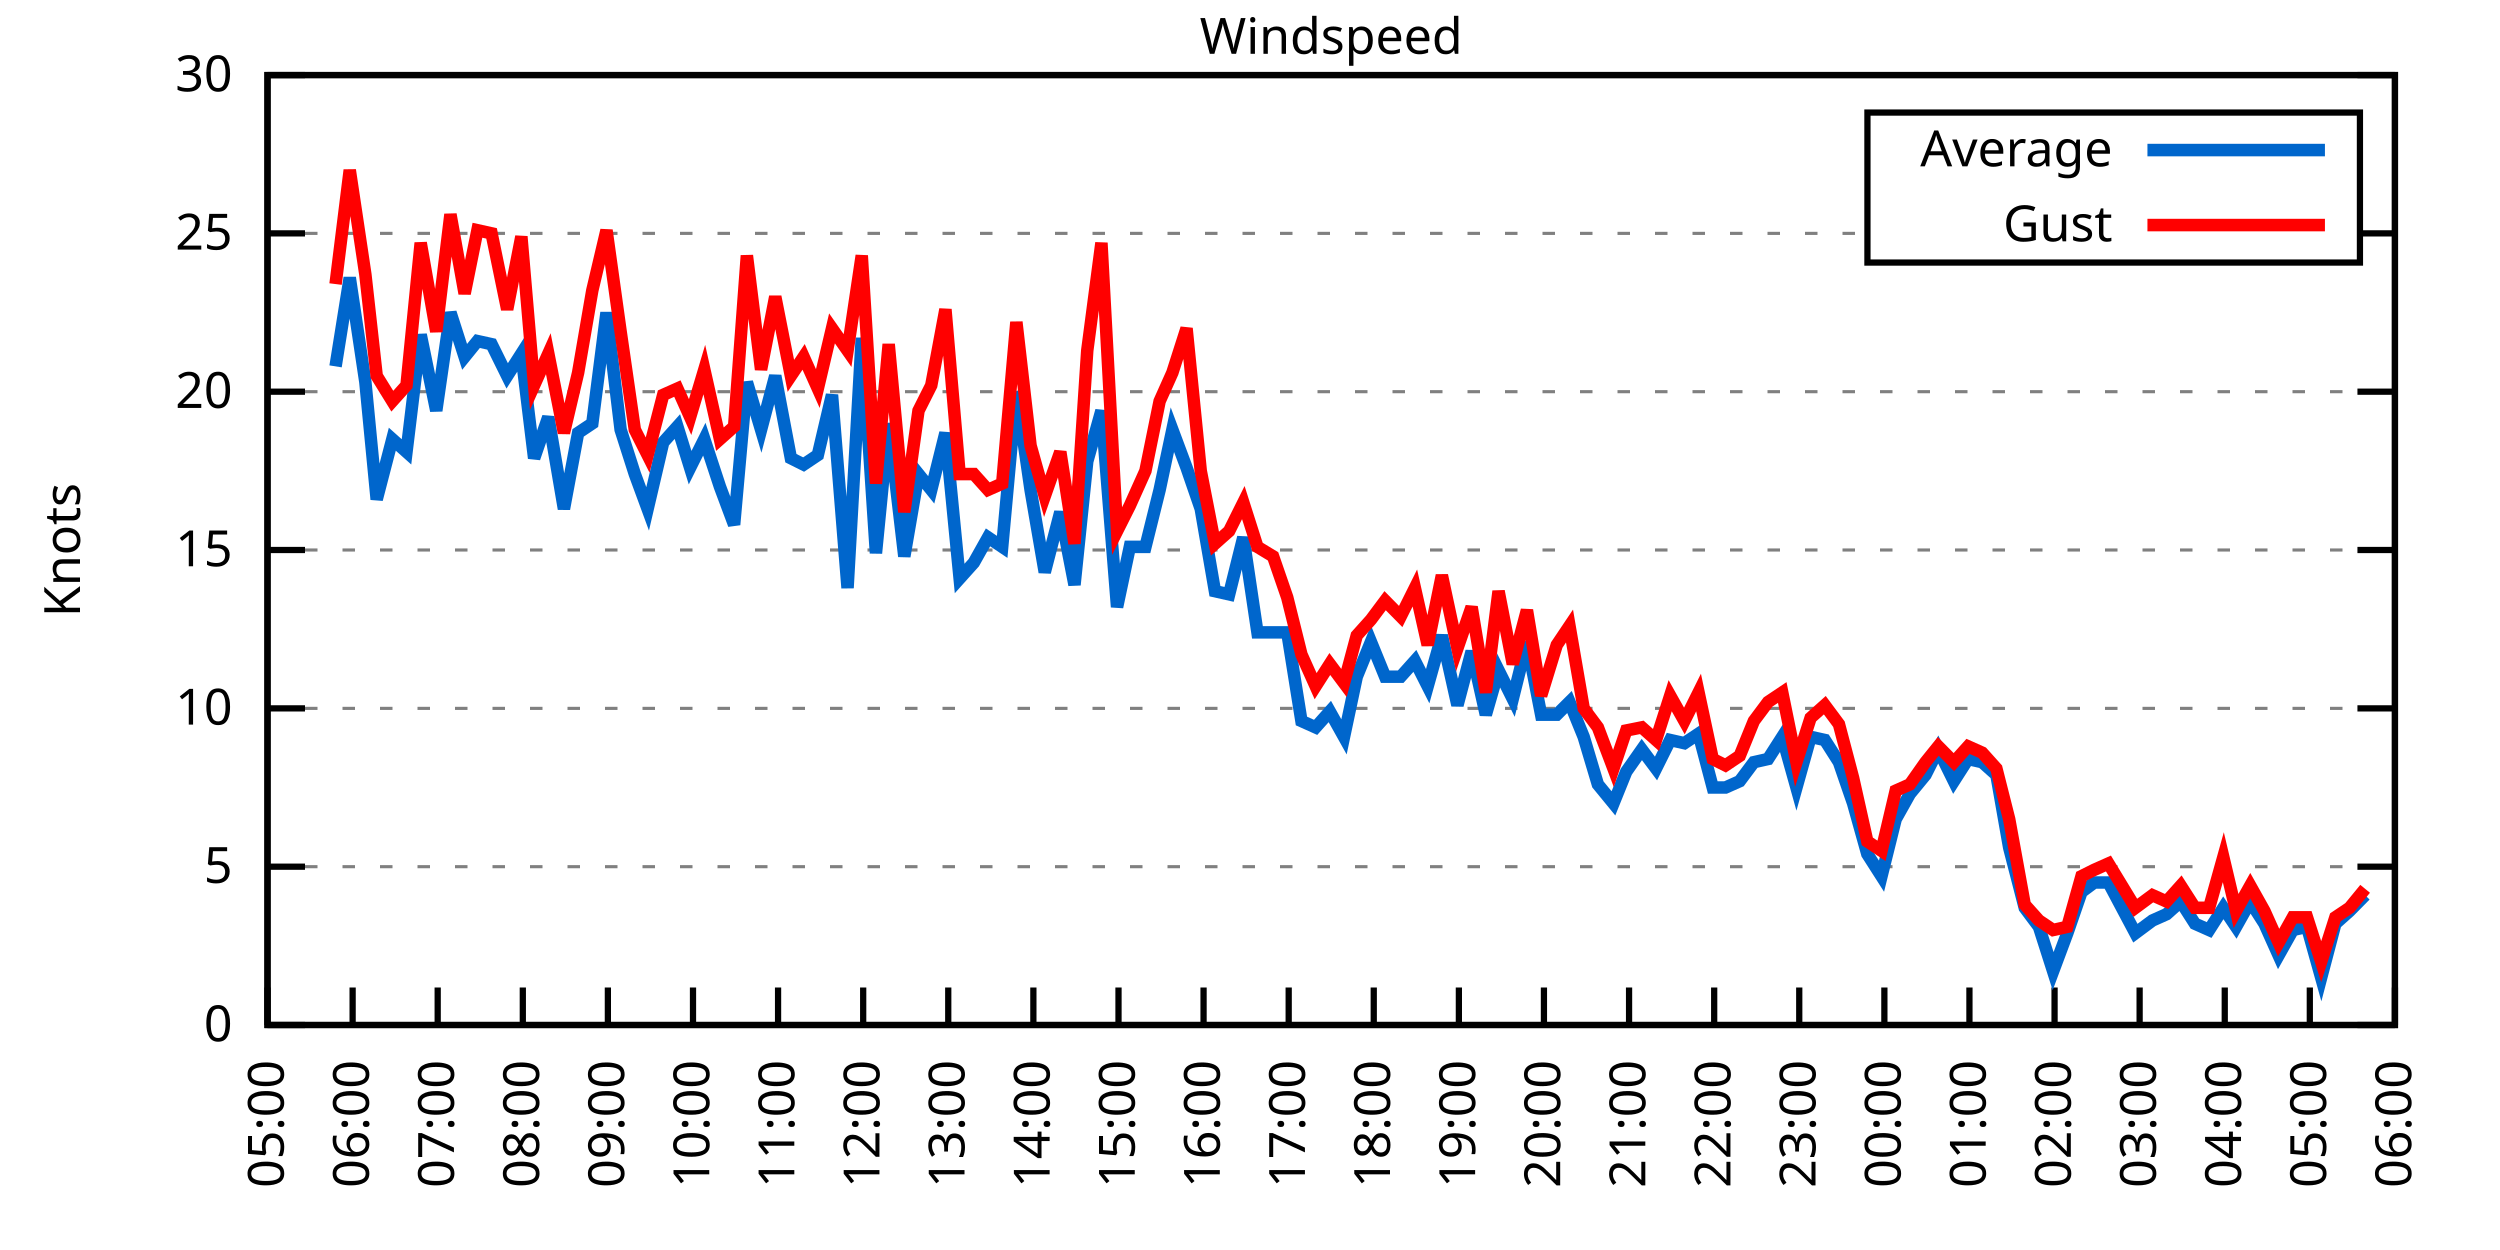
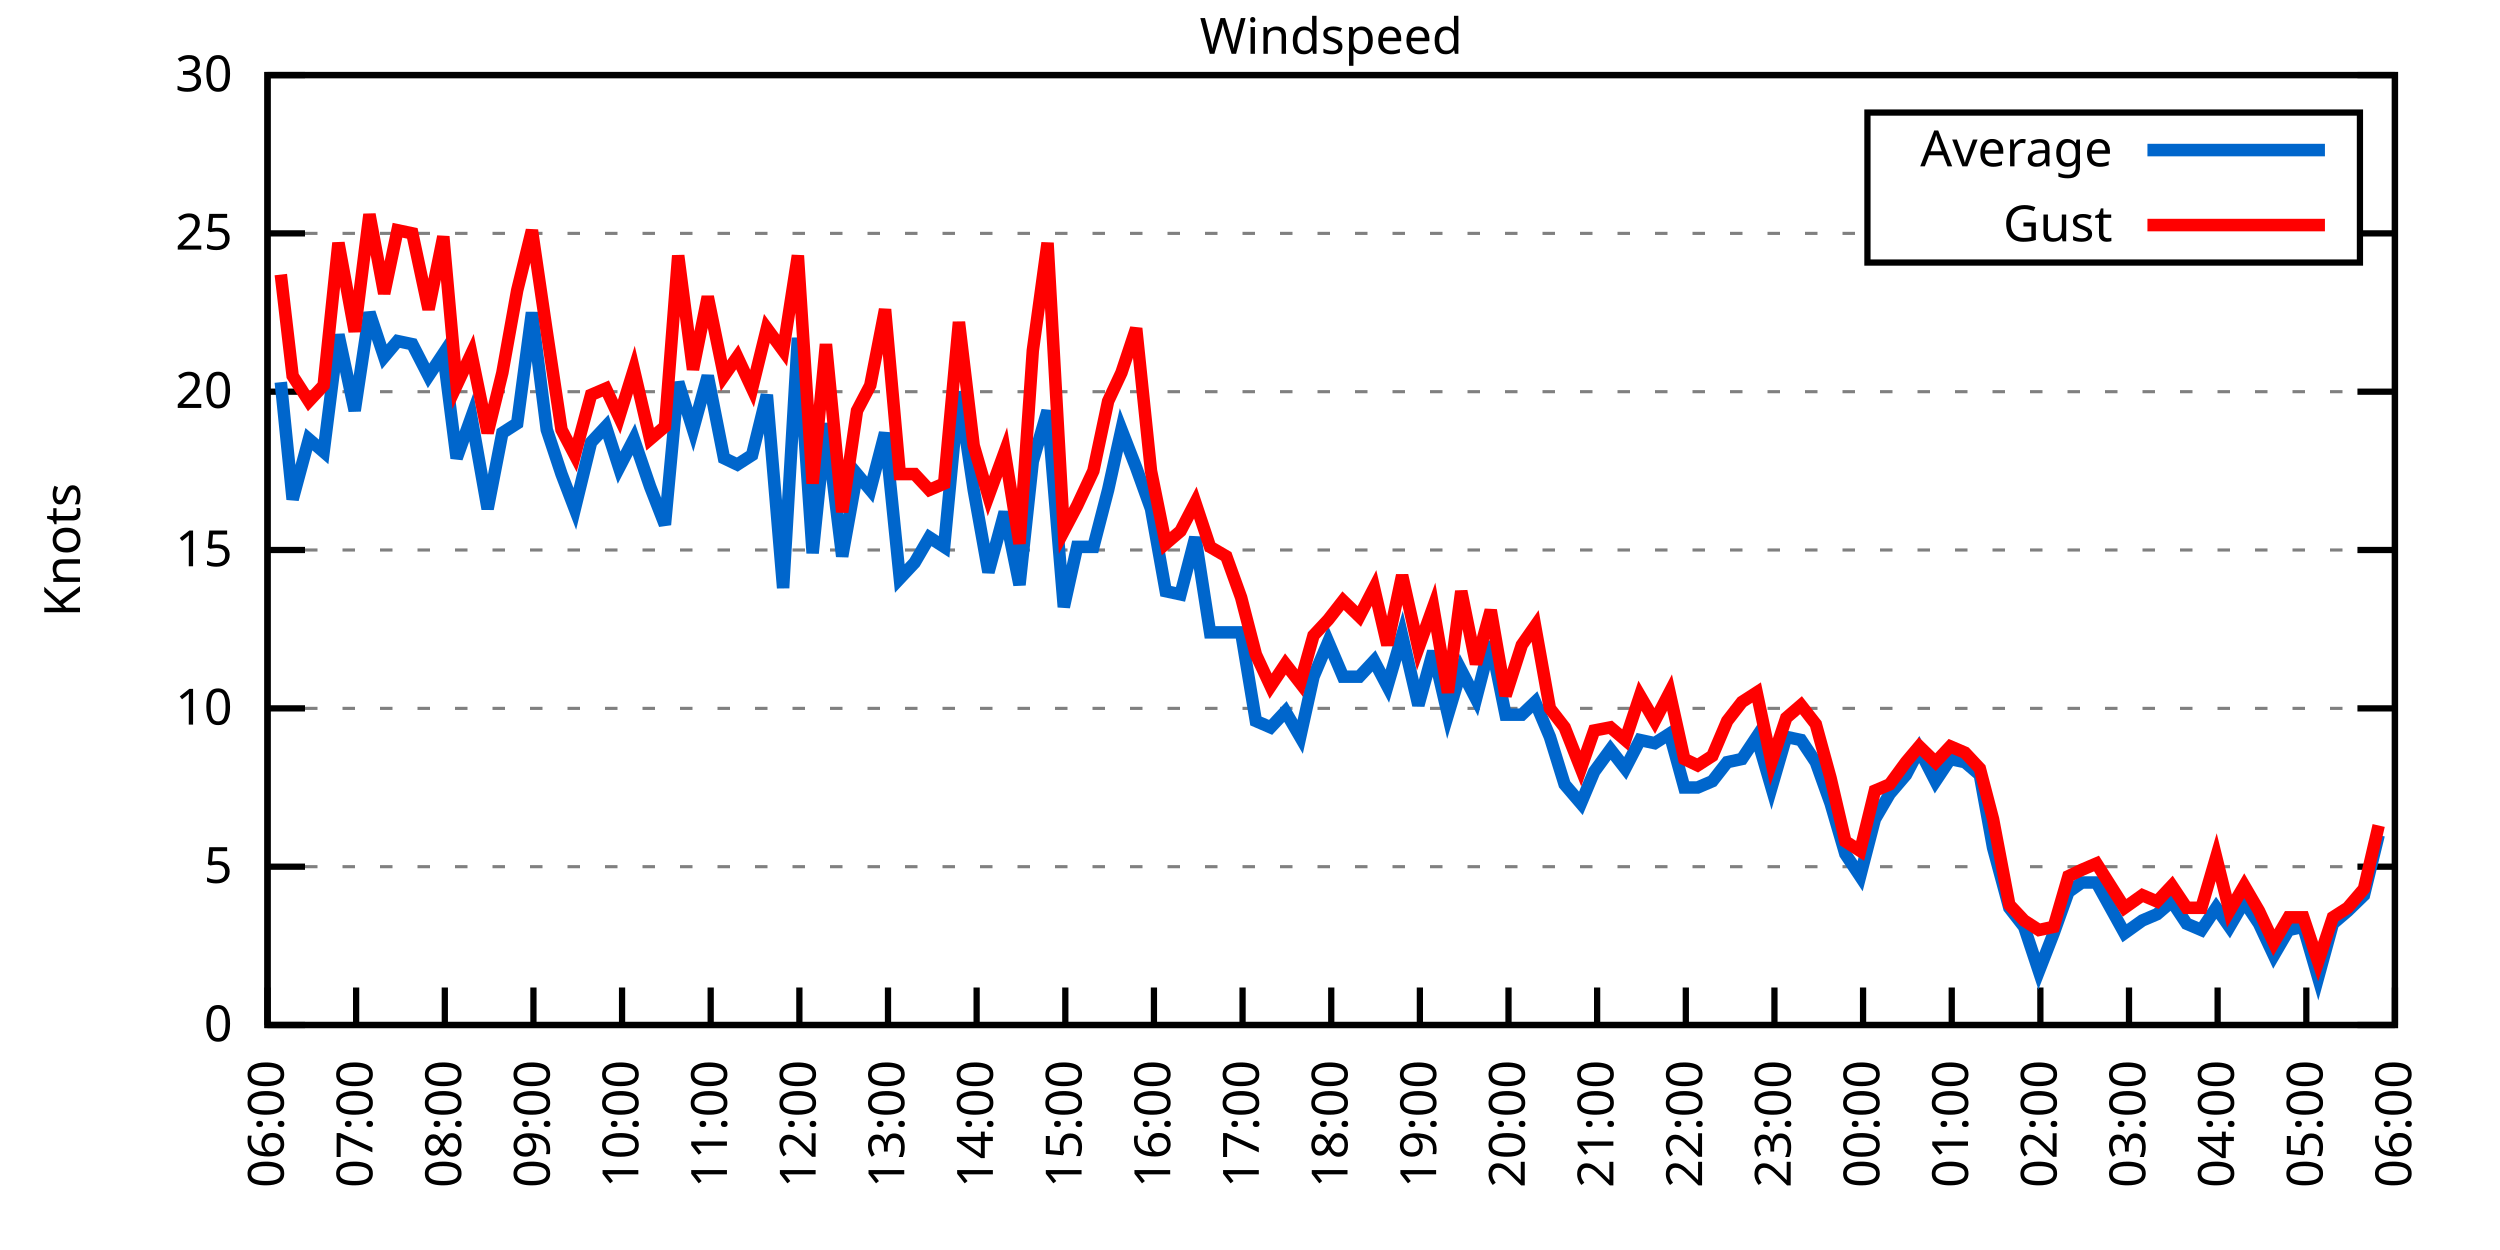
<svg xmlns="http://www.w3.org/2000/svg" xmlns:xlink="http://www.w3.org/1999/xlink" width="400" height="200" viewBox="0 0 400 200">
  <g id="gnuplot_canvas">
    <rect x="0" y="0" width="400" height="200" fill="none" />
    <defs>
      <circle id="gpDot" r="0.5" stroke-width="0.5" stroke="currentColor" />
      <path id="gpPt0" stroke-width="0.333" stroke="currentColor" d="M-1,0 h2 M0,-1 v2" />
      <path id="gpPt1" stroke-width="0.333" stroke="currentColor" d="M-1,-1 L1,1 M1,-1 L-1,1" />
      <path id="gpPt2" stroke-width="0.333" stroke="currentColor" d="M-1,0 L1,0 M0,-1 L0,1 M-1,-1 L1,1 M-1,1 L1,-1" />
      <rect id="gpPt3" stroke-width="0.333" stroke="currentColor" x="-1" y="-1" width="2" height="2" />
      <rect id="gpPt4" stroke-width="0.333" stroke="currentColor" fill="currentColor" x="-1" y="-1" width="2" height="2" />
      <circle id="gpPt5" stroke-width="0.333" stroke="currentColor" cx="0" cy="0" r="1" />
      <use xlink:href="#gpPt5" id="gpPt6" fill="currentColor" stroke="none" />
      <path id="gpPt7" stroke-width="0.333" stroke="currentColor" d="M0,-1.33 L-1.33,0.67 L1.33,0.67 z" />
      <use xlink:href="#gpPt7" id="gpPt8" fill="currentColor" stroke="none" />
      <use xlink:href="#gpPt7" id="gpPt9" stroke="currentColor" transform="rotate(180)" />
      <use xlink:href="#gpPt9" id="gpPt10" fill="currentColor" stroke="none" />
      <use xlink:href="#gpPt3" id="gpPt11" stroke="currentColor" transform="rotate(45)" />
      <use xlink:href="#gpPt11" id="gpPt12" fill="currentColor" stroke="none" />
      <path id="gpPt13" stroke-width="0.333" stroke="currentColor" d="M0,1.330 L1.265,0.411 L0.782,-1.067 L-0.782,-1.076 L-1.265,0.411 z" />
      <use xlink:href="#gpPt13" id="gpPt14" fill="currentColor" stroke="none" />
      <filter id="textbox" filterUnits="objectBoundingBox" x="0" y="0" height="1" width="1">
        <feFlood flood-color="white" flood-opacity="1" result="bgnd" />
        <feComposite in="SourceGraphic" in2="bgnd" operator="atop" />
      </filter>
      <filter id="greybox" filterUnits="objectBoundingBox" x="0" y="0" height="1" width="1">
        <feFlood flood-color="lightgrey" flood-opacity="1" result="grey" />
        <feComposite in="SourceGraphic" in2="grey" operator="atop" />
      </filter>
    </defs>
    <g fill="none" color="white" stroke="currentColor" stroke-width="1.00" stroke-linecap="butt" stroke-linejoin="miter">
</g>
    <g fill="none" color="black" stroke="currentColor" stroke-width="1.00" stroke-linecap="butt" stroke-linejoin="miter">
      <g stroke="none" shape-rendering="crispEdges">
        <polygon fill="rgb(255, 255, 255)" points="42.80,164.00 383.18,164.00 383.18,12.02 42.80,12.02 " />
      </g>
    </g>
    <g fill="none" color="black" stroke="currentColor" stroke-width="1.00" stroke-linecap="butt" stroke-linejoin="miter">
</g>
    <g fill="none" color="black" stroke="black" stroke-width="0.50" stroke-linecap="butt" stroke-linejoin="miter">
</g>
    <g fill="none" color="gray" stroke="currentColor" stroke-width="0.50" stroke-linecap="butt" stroke-linejoin="miter">
      <path stroke="gray" stroke-dasharray="2,4" class="gridline" d="M42.80,164.00 L383.19,164.00  " />
    </g>
    <g fill="none" color="gray" stroke="gray" stroke-width="1.00" stroke-linecap="butt" stroke-linejoin="miter">
</g>
    <g fill="none" color="black" stroke="currentColor" stroke-width="1.00" stroke-linecap="butt" stroke-linejoin="miter">
      <path stroke="black" d="M42.80,164.00 L48.80,164.00 M383.19,164.00 L377.19,164.00  " />
      <g transform="translate(37.20,166.60)" stroke="none" fill="black" font-family="Sans" font-size="8.00" text-anchor="end">
        <text>
          <tspan font-family="Sans"> 0</tspan>
        </text>
      </g>
    </g>
    <g fill="none" color="black" stroke="currentColor" stroke-width="1.00" stroke-linecap="butt" stroke-linejoin="miter">
</g>
    <g fill="none" color="black" stroke="black" stroke-width="0.50" stroke-linecap="butt" stroke-linejoin="miter">
</g>
    <g fill="none" color="gray" stroke="currentColor" stroke-width="0.50" stroke-linecap="butt" stroke-linejoin="miter">
      <path stroke="gray" stroke-dasharray="2,4" class="gridline" d="M42.80,138.67 L383.19,138.67  " />
    </g>
    <g fill="none" color="gray" stroke="gray" stroke-width="1.00" stroke-linecap="butt" stroke-linejoin="miter">
</g>
    <g fill="none" color="black" stroke="currentColor" stroke-width="1.00" stroke-linecap="butt" stroke-linejoin="miter">
      <path stroke="black" d="M42.80,138.67 L48.80,138.67 M383.19,138.67 L377.19,138.67  " />
      <g transform="translate(37.20,141.27)" stroke="none" fill="black" font-family="Sans" font-size="8.00" text-anchor="end">
        <text>
          <tspan font-family="Sans"> 5</tspan>
        </text>
      </g>
    </g>
    <g fill="none" color="black" stroke="currentColor" stroke-width="1.00" stroke-linecap="butt" stroke-linejoin="miter">
</g>
    <g fill="none" color="black" stroke="black" stroke-width="0.50" stroke-linecap="butt" stroke-linejoin="miter">
</g>
    <g fill="none" color="gray" stroke="currentColor" stroke-width="0.50" stroke-linecap="butt" stroke-linejoin="miter">
      <path stroke="gray" stroke-dasharray="2,4" class="gridline" d="M42.80,113.34 L383.19,113.34  " />
    </g>
    <g fill="none" color="gray" stroke="gray" stroke-width="1.00" stroke-linecap="butt" stroke-linejoin="miter">
</g>
    <g fill="none" color="black" stroke="currentColor" stroke-width="1.00" stroke-linecap="butt" stroke-linejoin="miter">
      <path stroke="black" d="M42.80,113.34 L48.80,113.34 M383.19,113.34 L377.19,113.34  " />
      <g transform="translate(37.20,115.94)" stroke="none" fill="black" font-family="Sans" font-size="8.00" text-anchor="end">
        <text>
          <tspan font-family="Sans"> 10</tspan>
        </text>
      </g>
    </g>
    <g fill="none" color="black" stroke="currentColor" stroke-width="1.00" stroke-linecap="butt" stroke-linejoin="miter">
</g>
    <g fill="none" color="black" stroke="black" stroke-width="0.50" stroke-linecap="butt" stroke-linejoin="miter">
</g>
    <g fill="none" color="gray" stroke="currentColor" stroke-width="0.50" stroke-linecap="butt" stroke-linejoin="miter">
      <path stroke="gray" stroke-dasharray="2,4" class="gridline" d="M42.80,88.00 L383.19,88.00  " />
    </g>
    <g fill="none" color="gray" stroke="gray" stroke-width="1.00" stroke-linecap="butt" stroke-linejoin="miter">
</g>
    <g fill="none" color="black" stroke="currentColor" stroke-width="1.00" stroke-linecap="butt" stroke-linejoin="miter">
      <path stroke="black" d="M42.80,88.00 L48.80,88.00 M383.19,88.00 L377.19,88.00  " />
      <g transform="translate(37.20,90.60)" stroke="none" fill="black" font-family="Sans" font-size="8.00" text-anchor="end">
        <text>
          <tspan font-family="Sans"> 15</tspan>
        </text>
      </g>
    </g>
    <g fill="none" color="black" stroke="currentColor" stroke-width="1.00" stroke-linecap="butt" stroke-linejoin="miter">
</g>
    <g fill="none" color="black" stroke="black" stroke-width="0.50" stroke-linecap="butt" stroke-linejoin="miter">
</g>
    <g fill="none" color="gray" stroke="currentColor" stroke-width="0.50" stroke-linecap="butt" stroke-linejoin="miter">
      <path stroke="gray" stroke-dasharray="2,4" class="gridline" d="M42.80,62.67 L383.19,62.67  " />
    </g>
    <g fill="none" color="gray" stroke="gray" stroke-width="1.00" stroke-linecap="butt" stroke-linejoin="miter">
</g>
    <g fill="none" color="black" stroke="currentColor" stroke-width="1.00" stroke-linecap="butt" stroke-linejoin="miter">
      <path stroke="black" d="M42.80,62.67 L48.80,62.67 M383.19,62.67 L377.19,62.67  " />
      <g transform="translate(37.20,65.27)" stroke="none" fill="black" font-family="Sans" font-size="8.00" text-anchor="end">
        <text>
          <tspan font-family="Sans"> 20</tspan>
        </text>
      </g>
    </g>
    <g fill="none" color="black" stroke="currentColor" stroke-width="1.00" stroke-linecap="butt" stroke-linejoin="miter">
</g>
    <g fill="none" color="black" stroke="black" stroke-width="0.50" stroke-linecap="butt" stroke-linejoin="miter">
</g>
    <g fill="none" color="gray" stroke="currentColor" stroke-width="0.50" stroke-linecap="butt" stroke-linejoin="miter">
      <path stroke="gray" stroke-dasharray="2,4" class="gridline" d="M42.80,37.34 L298.79,37.34 M377.59,37.34 L383.19,37.34  " />
    </g>
    <g fill="none" color="gray" stroke="gray" stroke-width="1.00" stroke-linecap="butt" stroke-linejoin="miter">
</g>
    <g fill="none" color="black" stroke="currentColor" stroke-width="1.00" stroke-linecap="butt" stroke-linejoin="miter">
      <path stroke="black" d="M42.80,37.34 L48.80,37.34 M383.19,37.34 L377.19,37.34  " />
      <g transform="translate(37.20,39.94)" stroke="none" fill="black" font-family="Sans" font-size="8.00" text-anchor="end">
        <text>
          <tspan font-family="Sans"> 25</tspan>
        </text>
      </g>
    </g>
    <g fill="none" color="black" stroke="currentColor" stroke-width="1.00" stroke-linecap="butt" stroke-linejoin="miter">
</g>
    <g fill="none" color="black" stroke="black" stroke-width="0.50" stroke-linecap="butt" stroke-linejoin="miter">
</g>
    <g fill="none" color="gray" stroke="currentColor" stroke-width="0.50" stroke-linecap="butt" stroke-linejoin="miter">
      <path stroke="gray" stroke-dasharray="2,4" class="gridline" d="M42.80,12.01 L383.19,12.01  " />
    </g>
    <g fill="none" color="gray" stroke="gray" stroke-width="1.00" stroke-linecap="butt" stroke-linejoin="miter">
</g>
    <g fill="none" color="black" stroke="currentColor" stroke-width="1.00" stroke-linecap="butt" stroke-linejoin="miter">
      <path stroke="black" d="M42.80,12.01 L48.80,12.01 M383.19,12.01 L377.19,12.01  " />
      <g transform="translate(37.20,14.61)" stroke="none" fill="black" font-family="Sans" font-size="8.00" text-anchor="end">
        <text>
          <tspan font-family="Sans"> 30</tspan>
        </text>
      </g>
    </g>
    <g fill="none" color="black" stroke="currentColor" stroke-width="1.00" stroke-linecap="butt" stroke-linejoin="miter">
      <path stroke="black" d="M42.80,164.00 L42.80,158.00  " />
      <g transform="translate(45.40,169.60) rotate(270.00)" stroke="none" fill="black" font-family="Sans" font-size="8.00" text-anchor="end">
        <text>
-           <tspan font-family="Sans">05:00</tspan>
-         </text>
-       </g>
-     </g>
-     <g fill="none" color="black" stroke="currentColor" stroke-width="1.00" stroke-linecap="butt" stroke-linejoin="miter">
-       <path stroke="black" d="M56.42,164.00 L56.42,158.00  " />
-       <g transform="translate(59.02,169.60) rotate(270.00)" stroke="none" fill="black" font-family="Sans" font-size="8.00" text-anchor="end">
-         <text>
          <tspan font-family="Sans">06:00</tspan>
        </text>
      </g>
    </g>
    <g fill="none" color="black" stroke="currentColor" stroke-width="1.00" stroke-linecap="butt" stroke-linejoin="miter">
-       <path stroke="black" d="M70.03,164.00 L70.03,158.00  " />
-       <g transform="translate(72.63,169.60) rotate(270.00)" stroke="none" fill="black" font-family="Sans" font-size="8.00" text-anchor="end">
+       <path stroke="black" d="M56.98,164.00 L56.98,158.00  " />
+       <g transform="translate(59.58,169.60) rotate(270.00)" stroke="none" fill="black" font-family="Sans" font-size="8.00" text-anchor="end">
        <text>
          <tspan font-family="Sans">07:00</tspan>
        </text>
      </g>
    </g>
    <g fill="none" color="black" stroke="currentColor" stroke-width="1.00" stroke-linecap="butt" stroke-linejoin="miter">
-       <path stroke="black" d="M83.65,164.00 L83.65,158.00  " />
-       <g transform="translate(86.25,169.60) rotate(270.00)" stroke="none" fill="black" font-family="Sans" font-size="8.00" text-anchor="end">
+       <path stroke="black" d="M71.17,164.00 L71.17,158.00  " />
+       <g transform="translate(73.77,169.60) rotate(270.00)" stroke="none" fill="black" font-family="Sans" font-size="8.00" text-anchor="end">
        <text>
          <tspan font-family="Sans">08:00</tspan>
        </text>
      </g>
    </g>
    <g fill="none" color="black" stroke="currentColor" stroke-width="1.00" stroke-linecap="butt" stroke-linejoin="miter">
-       <path stroke="black" d="M97.26,164.00 L97.26,158.00  " />
-       <g transform="translate(99.86,169.60) rotate(270.00)" stroke="none" fill="black" font-family="Sans" font-size="8.00" text-anchor="end">
+       <path stroke="black" d="M85.35,164.00 L85.35,158.00  " />
+       <g transform="translate(87.95,169.60) rotate(270.00)" stroke="none" fill="black" font-family="Sans" font-size="8.00" text-anchor="end">
        <text>
          <tspan font-family="Sans">09:00</tspan>
        </text>
      </g>
    </g>
    <g fill="none" color="black" stroke="currentColor" stroke-width="1.00" stroke-linecap="butt" stroke-linejoin="miter">
-       <path stroke="black" d="M110.88,164.00 L110.88,158.00  " />
-       <g transform="translate(113.48,169.60) rotate(270.00)" stroke="none" fill="black" font-family="Sans" font-size="8.00" text-anchor="end">
+       <path stroke="black" d="M99.53,164.00 L99.53,158.00  " />
+       <g transform="translate(102.13,169.60) rotate(270.00)" stroke="none" fill="black" font-family="Sans" font-size="8.00" text-anchor="end">
        <text>
          <tspan font-family="Sans">10:00</tspan>
        </text>
      </g>
    </g>
    <g fill="none" color="black" stroke="currentColor" stroke-width="1.00" stroke-linecap="butt" stroke-linejoin="miter">
-       <path stroke="black" d="M124.49,164.00 L124.49,158.00  " />
-       <g transform="translate(127.09,169.60) rotate(270.00)" stroke="none" fill="black" font-family="Sans" font-size="8.00" text-anchor="end">
+       <path stroke="black" d="M113.71,164.00 L113.71,158.00  " />
+       <g transform="translate(116.31,169.60) rotate(270.00)" stroke="none" fill="black" font-family="Sans" font-size="8.00" text-anchor="end">
        <text>
          <tspan font-family="Sans">11:00</tspan>
        </text>
      </g>
    </g>
    <g fill="none" color="black" stroke="currentColor" stroke-width="1.00" stroke-linecap="butt" stroke-linejoin="miter">
-       <path stroke="black" d="M138.11,164.00 L138.11,158.00  " />
-       <g transform="translate(140.71,169.60) rotate(270.00)" stroke="none" fill="black" font-family="Sans" font-size="8.00" text-anchor="end">
+       <path stroke="black" d="M127.90,164.00 L127.90,158.00  " />
+       <g transform="translate(130.50,169.60) rotate(270.00)" stroke="none" fill="black" font-family="Sans" font-size="8.00" text-anchor="end">
        <text>
          <tspan font-family="Sans">12:00</tspan>
        </text>
      </g>
    </g>
    <g fill="none" color="black" stroke="currentColor" stroke-width="1.00" stroke-linecap="butt" stroke-linejoin="miter">
-       <path stroke="black" d="M151.72,164.00 L151.72,158.00  " />
-       <g transform="translate(154.32,169.60) rotate(270.00)" stroke="none" fill="black" font-family="Sans" font-size="8.00" text-anchor="end">
+       <path stroke="black" d="M142.08,164.00 L142.08,158.00  " />
+       <g transform="translate(144.68,169.60) rotate(270.00)" stroke="none" fill="black" font-family="Sans" font-size="8.00" text-anchor="end">
        <text>
          <tspan font-family="Sans">13:00</tspan>
        </text>
      </g>
    </g>
    <g fill="none" color="black" stroke="currentColor" stroke-width="1.00" stroke-linecap="butt" stroke-linejoin="miter">
-       <path stroke="black" d="M165.34,164.00 L165.34,158.00  " />
-       <g transform="translate(167.94,169.60) rotate(270.00)" stroke="none" fill="black" font-family="Sans" font-size="8.00" text-anchor="end">
+       <path stroke="black" d="M156.26,164.00 L156.26,158.00  " />
+       <g transform="translate(158.86,169.60) rotate(270.00)" stroke="none" fill="black" font-family="Sans" font-size="8.00" text-anchor="end">
        <text>
          <tspan font-family="Sans">14:00</tspan>
        </text>
      </g>
    </g>
    <g fill="none" color="black" stroke="currentColor" stroke-width="1.00" stroke-linecap="butt" stroke-linejoin="miter">
-       <path stroke="black" d="M178.96,164.00 L178.96,158.00  " />
-       <g transform="translate(181.56,169.60) rotate(270.00)" stroke="none" fill="black" font-family="Sans" font-size="8.00" text-anchor="end">
+       <path stroke="black" d="M170.45,164.00 L170.45,158.00  " />
+       <g transform="translate(173.05,169.60) rotate(270.00)" stroke="none" fill="black" font-family="Sans" font-size="8.00" text-anchor="end">
        <text>
          <tspan font-family="Sans">15:00</tspan>
        </text>
      </g>
    </g>
    <g fill="none" color="black" stroke="currentColor" stroke-width="1.00" stroke-linecap="butt" stroke-linejoin="miter">
-       <path stroke="black" d="M192.57,164.00 L192.57,158.00  " />
-       <g transform="translate(195.17,169.60) rotate(270.00)" stroke="none" fill="black" font-family="Sans" font-size="8.00" text-anchor="end">
+       <path stroke="black" d="M184.63,164.00 L184.63,158.00  " />
+       <g transform="translate(187.23,169.60) rotate(270.00)" stroke="none" fill="black" font-family="Sans" font-size="8.00" text-anchor="end">
        <text>
          <tspan font-family="Sans">16:00</tspan>
        </text>
      </g>
    </g>
    <g fill="none" color="black" stroke="currentColor" stroke-width="1.00" stroke-linecap="butt" stroke-linejoin="miter">
-       <path stroke="black" d="M206.19,164.00 L206.19,158.00  " />
-       <g transform="translate(208.79,169.60) rotate(270.00)" stroke="none" fill="black" font-family="Sans" font-size="8.00" text-anchor="end">
+       <path stroke="black" d="M198.81,164.00 L198.81,158.00  " />
+       <g transform="translate(201.41,169.60) rotate(270.00)" stroke="none" fill="black" font-family="Sans" font-size="8.00" text-anchor="end">
        <text>
          <tspan font-family="Sans">17:00</tspan>
        </text>
      </g>
    </g>
    <g fill="none" color="black" stroke="currentColor" stroke-width="1.00" stroke-linecap="butt" stroke-linejoin="miter">
-       <path stroke="black" d="M219.80,164.00 L219.80,158.00  " />
-       <g transform="translate(222.40,169.60) rotate(270.00)" stroke="none" fill="black" font-family="Sans" font-size="8.00" text-anchor="end">
+       <path stroke="black" d="M213.00,164.00 L213.00,158.00  " />
+       <g transform="translate(215.60,169.60) rotate(270.00)" stroke="none" fill="black" font-family="Sans" font-size="8.00" text-anchor="end">
        <text>
          <tspan font-family="Sans">18:00</tspan>
        </text>
      </g>
    </g>
    <g fill="none" color="black" stroke="currentColor" stroke-width="1.00" stroke-linecap="butt" stroke-linejoin="miter">
-       <path stroke="black" d="M233.42,164.00 L233.42,158.00  " />
-       <g transform="translate(236.02,169.60) rotate(270.00)" stroke="none" fill="black" font-family="Sans" font-size="8.00" text-anchor="end">
+       <path stroke="black" d="M227.18,164.00 L227.18,158.00  " />
+       <g transform="translate(229.78,169.60) rotate(270.00)" stroke="none" fill="black" font-family="Sans" font-size="8.00" text-anchor="end">
        <text>
          <tspan font-family="Sans">19:00</tspan>
        </text>
      </g>
    </g>
    <g fill="none" color="black" stroke="currentColor" stroke-width="1.00" stroke-linecap="butt" stroke-linejoin="miter">
-       <path stroke="black" d="M247.03,164.00 L247.03,158.00  " />
-       <g transform="translate(249.63,169.60) rotate(270.00)" stroke="none" fill="black" font-family="Sans" font-size="8.00" text-anchor="end">
+       <path stroke="black" d="M241.36,164.00 L241.36,158.00  " />
+       <g transform="translate(243.96,169.60) rotate(270.00)" stroke="none" fill="black" font-family="Sans" font-size="8.00" text-anchor="end">
        <text>
          <tspan font-family="Sans">20:00</tspan>
        </text>
      </g>
    </g>
    <g fill="none" color="black" stroke="currentColor" stroke-width="1.00" stroke-linecap="butt" stroke-linejoin="miter">
-       <path stroke="black" d="M260.65,164.00 L260.65,158.00  " />
-       <g transform="translate(263.25,169.60) rotate(270.00)" stroke="none" fill="black" font-family="Sans" font-size="8.00" text-anchor="end">
+       <path stroke="black" d="M255.54,164.00 L255.54,158.00  " />
+       <g transform="translate(258.14,169.60) rotate(270.00)" stroke="none" fill="black" font-family="Sans" font-size="8.00" text-anchor="end">
        <text>
          <tspan font-family="Sans">21:00</tspan>
        </text>
      </g>
    </g>
    <g fill="none" color="black" stroke="currentColor" stroke-width="1.00" stroke-linecap="butt" stroke-linejoin="miter">
-       <path stroke="black" d="M274.27,164.00 L274.27,158.00  " />
-       <g transform="translate(276.87,169.60) rotate(270.00)" stroke="none" fill="black" font-family="Sans" font-size="8.00" text-anchor="end">
+       <path stroke="black" d="M269.73,164.00 L269.73,158.00  " />
+       <g transform="translate(272.33,169.60) rotate(270.00)" stroke="none" fill="black" font-family="Sans" font-size="8.00" text-anchor="end">
        <text>
          <tspan font-family="Sans">22:00</tspan>
        </text>
      </g>
    </g>
    <g fill="none" color="black" stroke="currentColor" stroke-width="1.00" stroke-linecap="butt" stroke-linejoin="miter">
-       <path stroke="black" d="M287.88,164.00 L287.88,158.00  " />
-       <g transform="translate(290.48,169.60) rotate(270.00)" stroke="none" fill="black" font-family="Sans" font-size="8.00" text-anchor="end">
+       <path stroke="black" d="M283.91,164.00 L283.91,158.00  " />
+       <g transform="translate(286.51,169.60) rotate(270.00)" stroke="none" fill="black" font-family="Sans" font-size="8.00" text-anchor="end">
        <text>
          <tspan font-family="Sans">23:00</tspan>
        </text>
      </g>
    </g>
    <g fill="none" color="black" stroke="currentColor" stroke-width="1.00" stroke-linecap="butt" stroke-linejoin="miter">
-       <path stroke="black" d="M301.50,164.00 L301.50,158.00  " />
-       <g transform="translate(304.10,169.60) rotate(270.00)" stroke="none" fill="black" font-family="Sans" font-size="8.00" text-anchor="end">
+       <path stroke="black" d="M298.09,164.00 L298.09,158.00  " />
+       <g transform="translate(300.69,169.60) rotate(270.00)" stroke="none" fill="black" font-family="Sans" font-size="8.00" text-anchor="end">
        <text>
          <tspan font-family="Sans">00:00</tspan>
        </text>
      </g>
    </g>
    <g fill="none" color="black" stroke="currentColor" stroke-width="1.00" stroke-linecap="butt" stroke-linejoin="miter">
-       <path stroke="black" d="M315.11,164.00 L315.11,158.00  " />
-       <g transform="translate(317.71,169.60) rotate(270.00)" stroke="none" fill="black" font-family="Sans" font-size="8.00" text-anchor="end">
+       <path stroke="black" d="M312.28,164.00 L312.28,158.00  " />
+       <g transform="translate(314.88,169.60) rotate(270.00)" stroke="none" fill="black" font-family="Sans" font-size="8.00" text-anchor="end">
        <text>
          <tspan font-family="Sans">01:00</tspan>
        </text>
      </g>
    </g>
    <g fill="none" color="black" stroke="currentColor" stroke-width="1.00" stroke-linecap="butt" stroke-linejoin="miter">
-       <path stroke="black" d="M328.73,164.00 L328.73,158.00  " />
-       <g transform="translate(331.33,169.60) rotate(270.00)" stroke="none" fill="black" font-family="Sans" font-size="8.00" text-anchor="end">
+       <path stroke="black" d="M326.46,164.00 L326.46,158.00  " />
+       <g transform="translate(329.06,169.60) rotate(270.00)" stroke="none" fill="black" font-family="Sans" font-size="8.00" text-anchor="end">
        <text>
          <tspan font-family="Sans">02:00</tspan>
        </text>
      </g>
    </g>
    <g fill="none" color="black" stroke="currentColor" stroke-width="1.00" stroke-linecap="butt" stroke-linejoin="miter">
-       <path stroke="black" d="M342.34,164.00 L342.34,158.00  " />
-       <g transform="translate(344.94,169.60) rotate(270.00)" stroke="none" fill="black" font-family="Sans" font-size="8.00" text-anchor="end">
+       <path stroke="black" d="M340.64,164.00 L340.64,158.00  " />
+       <g transform="translate(343.24,169.60) rotate(270.00)" stroke="none" fill="black" font-family="Sans" font-size="8.00" text-anchor="end">
        <text>
          <tspan font-family="Sans">03:00</tspan>
        </text>
      </g>
    </g>
    <g fill="none" color="black" stroke="currentColor" stroke-width="1.00" stroke-linecap="butt" stroke-linejoin="miter">
-       <path stroke="black" d="M355.96,164.00 L355.96,158.00  " />
-       <g transform="translate(358.56,169.60) rotate(270.00)" stroke="none" fill="black" font-family="Sans" font-size="8.00" text-anchor="end">
+       <path stroke="black" d="M354.82,164.00 L354.82,158.00  " />
+       <g transform="translate(357.42,169.60) rotate(270.00)" stroke="none" fill="black" font-family="Sans" font-size="8.00" text-anchor="end">
        <text>
          <tspan font-family="Sans">04:00</tspan>
        </text>
      </g>
    </g>
    <g fill="none" color="black" stroke="currentColor" stroke-width="1.00" stroke-linecap="butt" stroke-linejoin="miter">
-       <path stroke="black" d="M369.57,164.00 L369.57,158.00  " />
-       <g transform="translate(372.17,169.60) rotate(270.00)" stroke="none" fill="black" font-family="Sans" font-size="8.00" text-anchor="end">
+       <path stroke="black" d="M369.01,164.00 L369.01,158.00  " />
+       <g transform="translate(371.61,169.60) rotate(270.00)" stroke="none" fill="black" font-family="Sans" font-size="8.00" text-anchor="end">
        <text>
          <tspan font-family="Sans">05:00</tspan>
        </text>
      </g>
    </g>
    <g fill="none" color="black" stroke="currentColor" stroke-width="1.00" stroke-linecap="butt" stroke-linejoin="miter">
      <path stroke="black" d="M383.19,164.00 L383.19,158.00  " />
      <g transform="translate(385.79,169.60) rotate(270.00)" stroke="none" fill="black" font-family="Sans" font-size="8.00" text-anchor="end">
        <text>
          <tspan font-family="Sans">06:00</tspan>
        </text>
      </g>
    </g>
    <g fill="none" color="black" stroke="currentColor" stroke-width="1.00" stroke-linecap="butt" stroke-linejoin="miter">
</g>
    <g fill="none" color="black" stroke="currentColor" stroke-width="1.00" stroke-linecap="butt" stroke-linejoin="miter">
      <path stroke="black" d="M42.80,12.01 L42.80,164.00 L383.19,164.00 L383.19,12.01 L42.80,12.01 Z  " />
    </g>
    <g fill="none" color="black" stroke="currentColor" stroke-width="1.00" stroke-linecap="butt" stroke-linejoin="miter">
</g>
    <g fill="none" color="black" stroke="currentColor" stroke-width="1.00" stroke-linecap="butt" stroke-linejoin="miter">
      <path stroke="black" d="M298.79,42.01 L298.79,18.01 L377.59,18.01 L377.59,42.01 L298.79,42.01 Z  " />
    </g>
    <g id="Windspeed_plot_1">
      <g fill="none" color="white" stroke="black" stroke-width="2.00" stroke-linecap="butt" stroke-linejoin="miter">
</g>
      <g fill="none" color="black" stroke="currentColor" stroke-width="2.00" stroke-linecap="butt" stroke-linejoin="miter">
        <g transform="translate(337.99,26.61)" stroke="none" fill="black" font-family="Sans" font-size="8.00" text-anchor="end">
          <text>
            <tspan font-family="Sans">Average</tspan>
          </text>
        </g>
      </g>
      <g fill="none" color="black" stroke="currentColor" stroke-width="2.00" stroke-linecap="butt" stroke-linejoin="miter">
-         <path stroke="rgb(  0, 102, 204)" d="M343.59,24.01 L371.99,24.01 M53.69,58.62 L55.96,44.43 L58.46,61.15 L60.27,79.90 L62.77,70.27 L65.04,72.30   L67.31,53.55 L69.80,65.71 L72.07,50.01 L74.34,57.10 L76.39,54.57 L78.65,55.07 L81.15,60.14 L83.42,56.59   L85.46,73.31 L87.73,66.73 L90.23,81.42 L92.50,69.26 L94.77,67.74 L97.04,50.01 L99.30,68.75 L101.57,75.85   L103.62,81.42 L106.11,70.78 L108.38,68.25 L110.42,74.83 L112.69,70.27 L115.19,77.87 L117.46,83.95 L119.50,61.15   L121.77,68.75 L124.04,60.14 L126.54,73.31 L128.58,74.33 L130.85,72.81 L133.12,63.18 L135.61,94.08 L137.88,54.06   L140.15,88.51 L142.19,67.74 L144.69,89.02 L146.96,75.85 L149.00,78.38 L151.27,69.26 L153.54,92.56 L155.81,90.03   L158.08,85.98 L160.35,87.50 L162.62,62.67 L164.89,78.38 L167.16,91.55 L169.65,81.93 L171.92,93.58 L173.96,73.82   L176.23,65.71 L178.73,97.12 L180.77,87.50 L183.27,87.50 L185.54,78.38 L187.58,68.75 L189.85,74.83 L192.12,81.42   L194.39,94.59 L196.66,95.10 L198.93,85.98 L201.19,101.18 L203.69,101.18 L205.96,101.18 L208.23,115.36 L210.50,116.38   L212.77,113.84 L215.04,117.90 L217.08,108.27 L219.35,102.70 L221.62,108.27 L224.11,108.27 L226.38,105.74 L228.43,109.79   L230.70,101.68 L233.19,112.83 L235.46,104.22 L237.73,114.35 L239.77,107.26 L242.04,111.82 L244.31,102.70 L246.58,114.35   L249.08,114.35 L251.12,112.32 L253.39,117.90 L255.66,125.50 L258.15,128.54 L260.20,123.47 L262.69,119.92 L264.96,122.96   L267.23,118.40 L269.50,118.91 L271.77,117.39 L274.04,126.00 L276.08,126.00 L278.35,124.99 L280.62,121.95 L282.89,121.44   L285.16,117.90 L287.43,126.00 L289.70,117.90 L291.97,118.40 L294.23,121.95 L296.50,128.54 L298.77,136.64 L301.04,140.19   L303.31,131.07 L305.58,127.02 L308.08,123.98 L310.12,119.92 L312.62,124.99 L314.89,121.44 L317.15,121.95 L319.42,123.98   L321.47,135.63 L323.96,145.25 L326.23,148.29 L328.50,155.39 L330.77,149.31 L333.04,142.72 L335.08,141.20 L337.35,141.20   L341.66,149.31 L344.39,147.28 L346.65,146.27 L348.92,144.24 L351.19,147.79 L353.46,148.80 L355.73,145.25 L357.77,148.29   L360.04,144.24 L362.31,147.79 L364.58,152.85 L366.85,148.80 L369.12,148.29 L371.39,156.40 L373.66,147.79 L375.93,145.76   L378.42,143.23  " />
+         <path stroke="rgb(  0, 102, 204)" d="M343.59,24.01 L371.99,24.01 M44.93,61.15 L46.82,79.90 L49.42,70.27 L51.78,72.30 L54.15,53.55 L56.75,65.71   L59.11,50.01 L61.47,57.10 L63.60,54.57 L65.97,55.07 L68.57,60.14 L70.93,56.59 L73.06,73.31 L75.42,66.73   L78.02,81.42 L80.38,69.26 L82.75,67.74 L85.11,50.01 L87.48,68.75 L89.84,75.85 L91.97,81.42 L94.57,70.78   L96.93,68.25 L99.06,74.83 L101.42,70.27 L104.02,77.87 L106.39,83.95 L108.51,61.15 L110.88,68.75 L113.24,60.14   L115.84,73.31 L117.97,74.33 L120.33,72.81 L122.70,63.18 L125.30,94.08 L127.66,54.06 L130.02,88.51 L132.15,67.74   L134.75,89.02 L137.12,75.85 L139.24,78.38 L141.61,69.26 L143.97,92.56 L146.34,90.03 L148.70,85.98 L151.06,87.50   L153.43,62.67 L155.79,78.38 L158.15,91.55 L160.75,81.93 L163.12,93.58 L165.25,73.82 L167.61,65.71 L170.21,97.12   L172.34,87.50 L174.94,87.50 L177.30,78.38 L179.43,68.75 L181.79,74.83 L184.16,81.42 L186.52,94.59 L188.88,95.10   L191.25,85.98 L193.61,101.18 L196.21,101.18 L198.58,101.18 L200.94,115.36 L203.30,116.38 L205.67,113.84 L208.03,117.90   L210.16,108.27 L212.52,102.70 L214.89,108.27 L217.49,108.27 L219.85,105.74 L221.98,109.79 L224.34,101.68 L226.94,112.83   L229.31,104.22 L231.67,114.35 L233.80,107.26 L236.16,111.82 L238.52,102.70 L240.89,114.35 L243.49,114.35 L245.62,112.32   L247.98,117.90 L250.34,125.50 L252.94,128.54 L255.07,123.47 L257.67,119.92 L260.04,122.96 L262.40,118.40 L264.76,118.91   L267.13,117.39 L269.49,126.00 L271.62,126.00 L273.98,124.99 L276.35,121.95 L278.71,121.44 L281.07,117.90 L283.44,126.00   L285.80,117.90 L288.16,118.40 L290.53,121.95 L292.89,128.54 L295.26,136.64 L297.62,140.19 L299.98,131.07 L302.35,127.02   L304.95,123.98 L307.08,119.92 L309.68,124.99 L312.04,121.44 L314.40,121.95 L316.77,123.98 L318.89,135.63 L321.49,145.25   L323.86,148.29 L326.22,155.39 L328.59,149.31 L330.95,142.72 L333.08,141.20 L335.44,141.20 L339.93,149.31 L342.77,147.28   L345.13,146.27 L347.50,144.24 L349.86,147.79 L352.22,148.80 L354.59,145.25 L356.72,148.29 L359.08,144.24 L361.44,147.79   L363.81,152.85 L366.17,148.80 L368.53,148.29 L370.90,156.40 L373.26,147.79 L375.63,145.76 L378.23,143.23 L380.59,133.60    " />
      </g>
    </g>
    <g id="Windspeed_plot_2">
      <g fill="none" color="black" stroke="currentColor" stroke-width="2.00" stroke-linecap="butt" stroke-linejoin="miter">
        <g transform="translate(337.99,38.61)" stroke="none" fill="black" font-family="Sans" font-size="8.00" text-anchor="end">
          <text>
            <tspan font-family="Sans">Gust</tspan>
          </text>
        </g>
      </g>
      <g fill="none" color="black" stroke="currentColor" stroke-width="2.00" stroke-linecap="butt" stroke-linejoin="miter">
-         <path stroke="rgb(255,   0,   0)" d="M343.59,36.01 L371.99,36.01 M53.69,45.45 L55.96,27.21 L58.46,43.93 L60.27,60.14 L62.77,64.19 L65.04,61.66   L67.31,38.86 L69.80,53.05 L72.07,34.30 L74.34,46.97 L76.39,36.84 L78.65,37.34 L81.15,49.50 L83.42,37.85   L85.46,61.66 L87.73,56.59 L90.23,69.26 L92.50,59.63 L94.77,46.46 L97.04,36.84 L99.30,53.05 L101.57,68.75   L103.62,72.81 L106.11,63.18 L108.38,62.17 L110.42,66.73 L112.69,59.13 L115.19,70.27 L117.46,68.25 L119.50,40.89   L121.77,59.13 L124.04,47.47 L126.54,60.14 L128.58,57.10 L130.85,62.17 L133.12,52.54 L135.61,56.09 L137.88,40.89   L140.15,77.37 L142.19,55.07 L144.69,81.93 L146.96,65.71 L149.00,61.66 L151.27,49.50 L153.54,75.85 L155.81,75.85   L158.08,78.38 L160.35,77.37 L162.62,51.53 L164.89,71.29 L167.16,79.39 L169.65,72.30 L171.92,86.99 L173.96,56.09   L176.23,38.86 L178.73,84.97 L180.77,80.91 L183.27,75.34 L185.54,64.19 L187.58,59.63 L189.85,52.54 L192.12,75.34   L194.39,86.99 L196.66,84.97 L198.93,80.41 L201.19,87.50 L203.69,89.02 L205.96,95.60 L208.23,104.72 L210.50,109.79   L212.77,106.24 L215.04,109.28 L217.08,101.68 L219.35,99.15 L221.62,96.11 L224.11,98.64 L226.38,94.08 L228.43,103.20   L230.70,92.06 L233.19,103.71 L235.46,97.12 L237.73,110.80 L239.77,94.59 L242.04,106.24 L244.31,97.63 L246.58,111.31   L249.08,103.20 L251.12,100.16 L253.39,113.34 L255.66,116.38 L258.15,122.96 L260.20,116.88 L262.69,116.38 L264.96,118.40   L267.23,111.31 L269.50,115.36 L271.77,110.80 L274.04,121.44 L276.08,122.46 L278.35,120.94 L280.62,115.36 L282.89,112.32   L285.16,110.80 L287.43,121.95 L289.70,114.86 L291.97,112.83 L294.23,115.87 L296.50,124.48 L298.77,134.62 L301.04,136.14   L303.31,126.51 L305.58,125.50 L308.08,121.95 L310.12,119.42 L312.62,121.95 L314.89,119.42 L317.15,120.43 L319.42,122.96   L321.47,131.07 L323.96,144.75 L326.23,147.28 L328.50,148.80 L330.77,148.29 L333.04,140.19 L335.08,139.17 L337.35,138.16   L341.66,145.25 L344.39,143.23 L346.65,144.24 L348.92,141.71 L351.19,145.25 L353.46,145.25 L355.73,137.15 L357.77,145.76   L360.04,141.71 L362.31,145.76 L364.58,150.83 L366.85,146.77 L369.12,146.77 L371.39,153.87 L373.66,146.77 L375.93,145.25   L378.42,142.21  " />
+         <path stroke="rgb(255,   0,   0)" d="M343.59,36.01 L371.99,36.01 M44.93,43.93 L46.82,60.14 L49.42,64.19 L51.78,61.66 L54.15,38.86 L56.75,53.05   L59.11,34.30 L61.47,46.97 L63.60,36.84 L65.97,37.34 L68.57,49.50 L70.93,37.85 L73.06,61.66 L75.42,56.59   L78.02,69.26 L80.38,59.63 L82.75,46.46 L85.11,36.84 L87.48,53.05 L89.84,68.75 L91.97,72.81 L94.57,63.18   L96.93,62.17 L99.06,66.73 L101.42,59.13 L104.02,70.27 L106.39,68.25 L108.51,40.89 L110.88,59.13 L113.24,47.47   L115.84,60.14 L117.97,57.10 L120.33,62.17 L122.70,52.54 L125.30,56.09 L127.66,40.89 L130.02,77.37 L132.15,55.07   L134.75,81.93 L137.12,65.71 L139.24,61.66 L141.61,49.50 L143.97,75.85 L146.34,75.85 L148.70,78.38 L151.06,77.37   L153.43,51.53 L155.79,71.29 L158.15,79.39 L160.75,72.30 L163.12,86.99 L165.25,56.09 L167.61,38.86 L170.21,84.97   L172.34,80.91 L174.94,75.34 L177.30,64.19 L179.43,59.63 L181.79,52.54 L184.16,75.34 L186.52,86.99 L188.88,84.97   L191.25,80.41 L193.61,87.50 L196.21,89.02 L198.58,95.60 L200.94,104.72 L203.30,109.79 L205.67,106.24 L208.03,109.28   L210.16,101.68 L212.52,99.15 L214.89,96.11 L217.49,98.64 L219.85,94.08 L221.98,103.20 L224.34,92.06 L226.94,103.71   L229.31,97.12 L231.67,110.80 L233.80,94.59 L236.16,106.24 L238.52,97.63 L240.89,111.31 L243.49,103.20 L245.62,100.16   L247.98,113.34 L250.34,116.38 L252.94,122.96 L255.07,116.88 L257.67,116.38 L260.04,118.40 L262.40,111.31 L264.76,115.36   L267.13,110.80 L269.49,121.44 L271.62,122.46 L273.98,120.94 L276.35,115.36 L278.71,112.32 L281.07,110.80 L283.44,121.95   L285.80,114.86 L288.16,112.83 L290.53,115.87 L292.89,124.48 L295.26,134.62 L297.62,136.14 L299.98,126.51 L302.35,125.50   L304.95,121.95 L307.08,119.42 L309.68,121.95 L312.04,119.42 L314.40,120.43 L316.77,122.96 L318.89,131.07 L321.49,144.75   L323.86,147.28 L326.22,148.80 L328.59,148.29 L330.95,140.19 L333.08,139.17 L335.44,138.16 L339.93,145.25 L342.77,143.23   L345.13,144.24 L347.50,141.71 L349.86,145.25 L352.22,145.25 L354.59,137.15 L356.72,145.76 L359.08,141.71 L361.44,145.76   L363.81,150.83 L366.17,146.77 L368.53,146.77 L370.90,153.87 L373.26,146.77 L375.63,145.25 L378.23,142.21 L380.59,132.08    " />
      </g>
    </g>
    <g fill="none" color="black" stroke="currentColor" stroke-width="2.00" stroke-linecap="butt" stroke-linejoin="miter">
</g>
    <g fill="none" color="black" stroke="black" stroke-width="1.00" stroke-linecap="butt" stroke-linejoin="miter">
</g>
    <g fill="none" color="black" stroke="currentColor" stroke-width="1.00" stroke-linecap="butt" stroke-linejoin="miter">
      <path stroke="black" d="M42.80,12.01 L42.80,164.00 L383.19,164.00 L383.19,12.01 L42.80,12.01 Z  " />
      <g transform="translate(12.80,88.01) rotate(270.00)" stroke="none" fill="black" font-family="Sans" font-size="8.00" text-anchor="middle">
        <text>
          <tspan font-family="Sans">Knots</tspan>
        </text>
      </g>
    </g>
    <g fill="none" color="black" stroke="currentColor" stroke-width="1.00" stroke-linecap="butt" stroke-linejoin="miter">
</g>
    <g fill="none" color="black" stroke="currentColor" stroke-width="1.00" stroke-linecap="butt" stroke-linejoin="miter">
      <g transform="translate(212.99,8.61)" stroke="none" fill="black" font-family="Sans" font-size="8.00" text-anchor="middle">
        <text>
          <tspan font-family="Sans">Windspeed</tspan>
        </text>
      </g>
    </g>
    <g fill="none" color="black" stroke="currentColor" stroke-width="1.00" stroke-linecap="butt" stroke-linejoin="miter">
</g>
  </g>
</svg>
